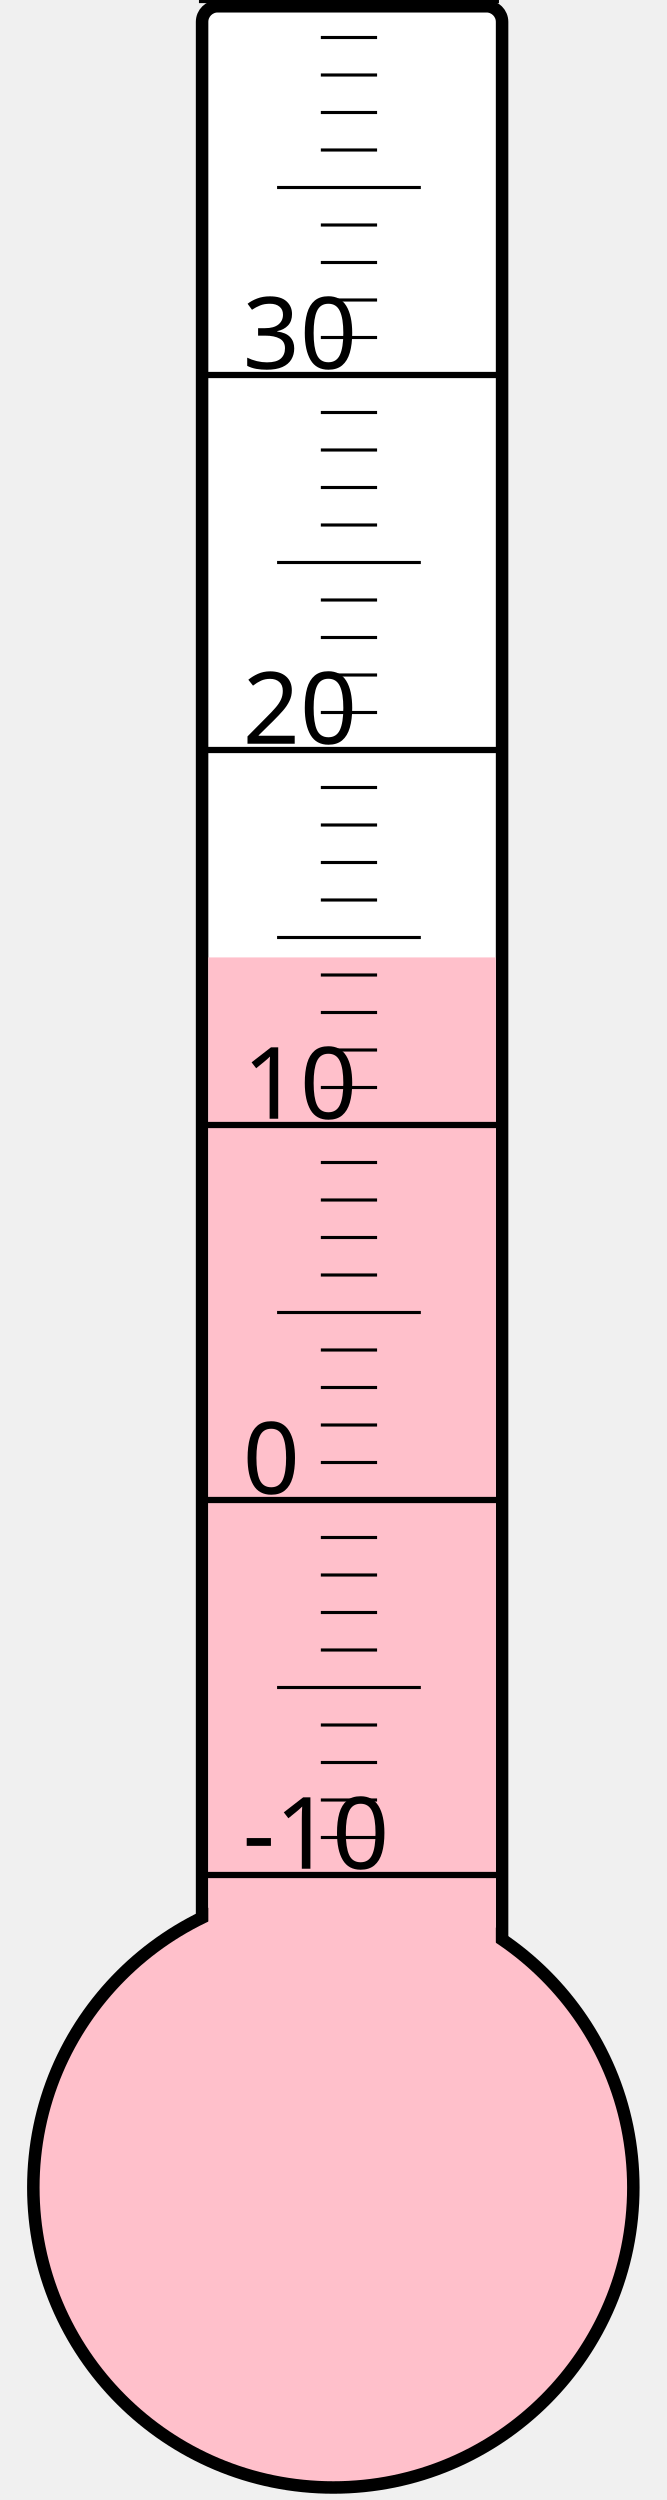
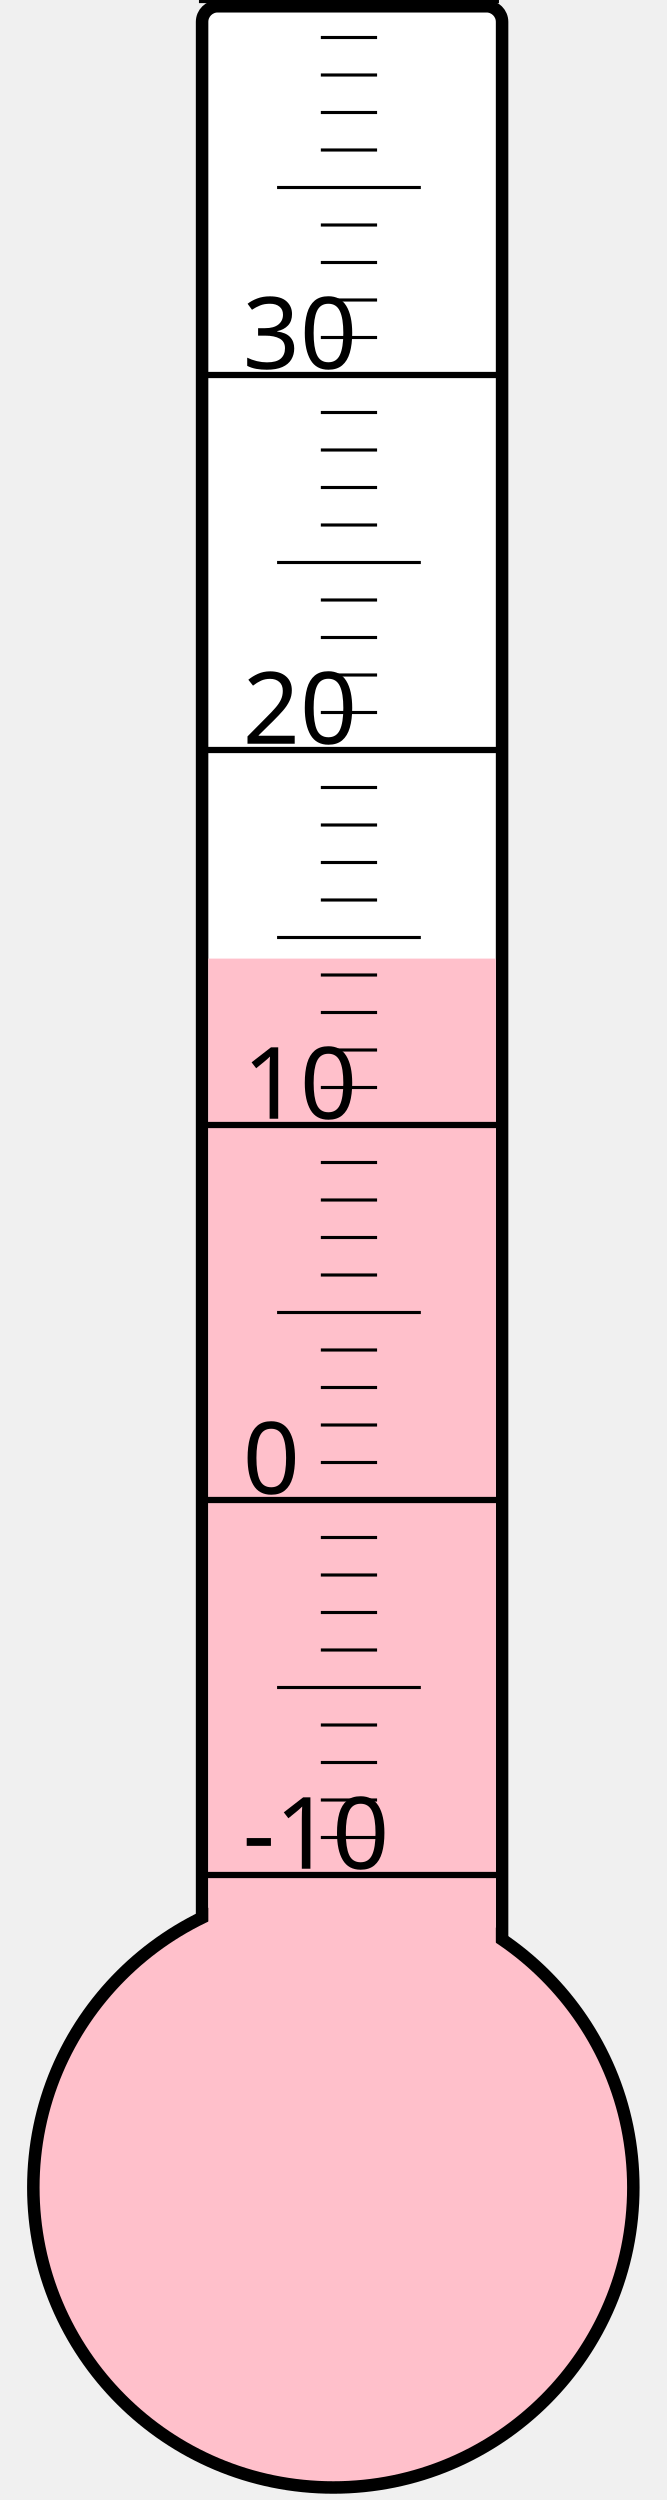
<svg xmlns="http://www.w3.org/2000/svg" width="40px" height="150px" viewBox="0 0 200 800">
  <rect width="200" height="800" x="0" y="0" style="fill: #ffffeb; fill-opacity: 0;" />
  <rect width="96" height="680" x="58" y="2" rx="5" ry="5" style="fill: white; fill-opacity: 1; stroke: black; stroke-width: 4;" />
  <circle cx="100" cy="700" r="96" style="fill: pink; stroke: black; stroke-width: 4;" />
-   <rect width="92" height="393.625" x="60" y="306.375" style="fill: pink; fill-opacity: 1; stroke-width: 0;" />
+   <rect width="92" height="393.25" x="60" y="306.75" style="fill: pink; fill-opacity: 1; stroke-width: 0;" />
  <text x="71" y="598" style="font-family: sans-serif; font-size: 24pt;">-10</text>
  <text x="71" y="478" style="font-family: sans-serif; font-size: 24pt;">0</text>
  <text x="71" y="358" style="font-family: sans-serif; font-size: 24pt;">10</text>
  <text x="71" y="238" style="font-family: sans-serif; font-size: 24pt;">20</text>
  <text x="71" y="118" style="font-family: sans-serif; font-size: 24pt;">30</text>
  <g style="stroke: black;">
    <line x1="57" y1="600" x2="153" y2="600" style="stroke-width: 2;" />
    <line x1="96" y1="588" x2="114" y2="588" style="stroke-width: 1;" />
    <line x1="96" y1="576" x2="114" y2="576" style="stroke-width: 1;" />
    <line x1="96" y1="564" x2="114" y2="564" style="stroke-width: 1;" />
    <line x1="96" y1="552" x2="114" y2="552" style="stroke-width: 1;" />
    <line x1="82" y1="540" x2="128" y2="540" style="stroke-width: 1;" />
    <line x1="96" y1="528" x2="114" y2="528" style="stroke-width: 1;" />
    <line x1="96" y1="516" x2="114" y2="516" style="stroke-width: 1;" />
    <line x1="96" y1="504" x2="114" y2="504" style="stroke-width: 1;" />
    <line x1="96" y1="492" x2="114" y2="492" style="stroke-width: 1;" />
    <line x1="57" y1="480" x2="153" y2="480" style="stroke-width: 2;" />
    <line x1="96" y1="468" x2="114" y2="468" style="stroke-width: 1;" />
    <line x1="96" y1="456" x2="114" y2="456" style="stroke-width: 1;" />
    <line x1="96" y1="444" x2="114" y2="444" style="stroke-width: 1;" />
    <line x1="96" y1="432" x2="114" y2="432" style="stroke-width: 1;" />
    <line x1="82" y1="420" x2="128" y2="420" style="stroke-width: 1;" />
    <line x1="96" y1="408" x2="114" y2="408" style="stroke-width: 1;" />
    <line x1="96" y1="396" x2="114" y2="396" style="stroke-width: 1;" />
    <line x1="96" y1="384" x2="114" y2="384" style="stroke-width: 1;" />
    <line x1="96" y1="372" x2="114" y2="372" style="stroke-width: 1;" />
    <line x1="57" y1="360" x2="153" y2="360" style="stroke-width: 2;" />
    <line x1="96" y1="348" x2="114" y2="348" style="stroke-width: 1;" />
    <line x1="96" y1="336" x2="114" y2="336" style="stroke-width: 1;" />
    <line x1="96" y1="324" x2="114" y2="324" style="stroke-width: 1;" />
    <line x1="96" y1="312" x2="114" y2="312" style="stroke-width: 1;" />
    <line x1="82" y1="300" x2="128" y2="300" style="stroke-width: 1;" />
    <line x1="96" y1="288" x2="114" y2="288" style="stroke-width: 1;" />
    <line x1="96" y1="276" x2="114" y2="276" style="stroke-width: 1;" />
    <line x1="96" y1="264" x2="114" y2="264" style="stroke-width: 1;" />
    <line x1="96" y1="252" x2="114" y2="252" style="stroke-width: 1;" />
    <line x1="57" y1="240" x2="153" y2="240" style="stroke-width: 2;" />
    <line x1="96" y1="228" x2="114" y2="228" style="stroke-width: 1;" />
    <line x1="96" y1="216" x2="114" y2="216" style="stroke-width: 1;" />
    <line x1="96" y1="204" x2="114" y2="204" style="stroke-width: 1;" />
    <line x1="96" y1="192" x2="114" y2="192" style="stroke-width: 1;" />
    <line x1="82" y1="180" x2="128" y2="180" style="stroke-width: 1;" />
    <line x1="96" y1="168" x2="114" y2="168" style="stroke-width: 1;" />
    <line x1="96" y1="156" x2="114" y2="156" style="stroke-width: 1;" />
    <line x1="96" y1="144" x2="114" y2="144" style="stroke-width: 1;" />
    <line x1="96" y1="132" x2="114" y2="132" style="stroke-width: 1;" />
    <line x1="57" y1="120" x2="153" y2="120" style="stroke-width: 2;" />
    <line x1="96" y1="108" x2="114" y2="108" style="stroke-width: 1;" />
    <line x1="96" y1="96" x2="114" y2="96" style="stroke-width: 1;" />
    <line x1="96" y1="84" x2="114" y2="84" style="stroke-width: 1;" />
    <line x1="96" y1="72" x2="114" y2="72" style="stroke-width: 1;" />
    <line x1="82" y1="60" x2="128" y2="60" style="stroke-width: 1;" />
    <line x1="96" y1="48" x2="114" y2="48" style="stroke-width: 1;" />
    <line x1="96" y1="36" x2="114" y2="36" style="stroke-width: 1;" />
    <line x1="96" y1="24" x2="114" y2="24" style="stroke-width: 1;" />
    <line x1="96" y1="12" x2="114" y2="12" style="stroke-width: 1;" />
    <line x1="57" y1="0" x2="153" y2="0" style="stroke-width: 2;" />
  </g>
</svg>
